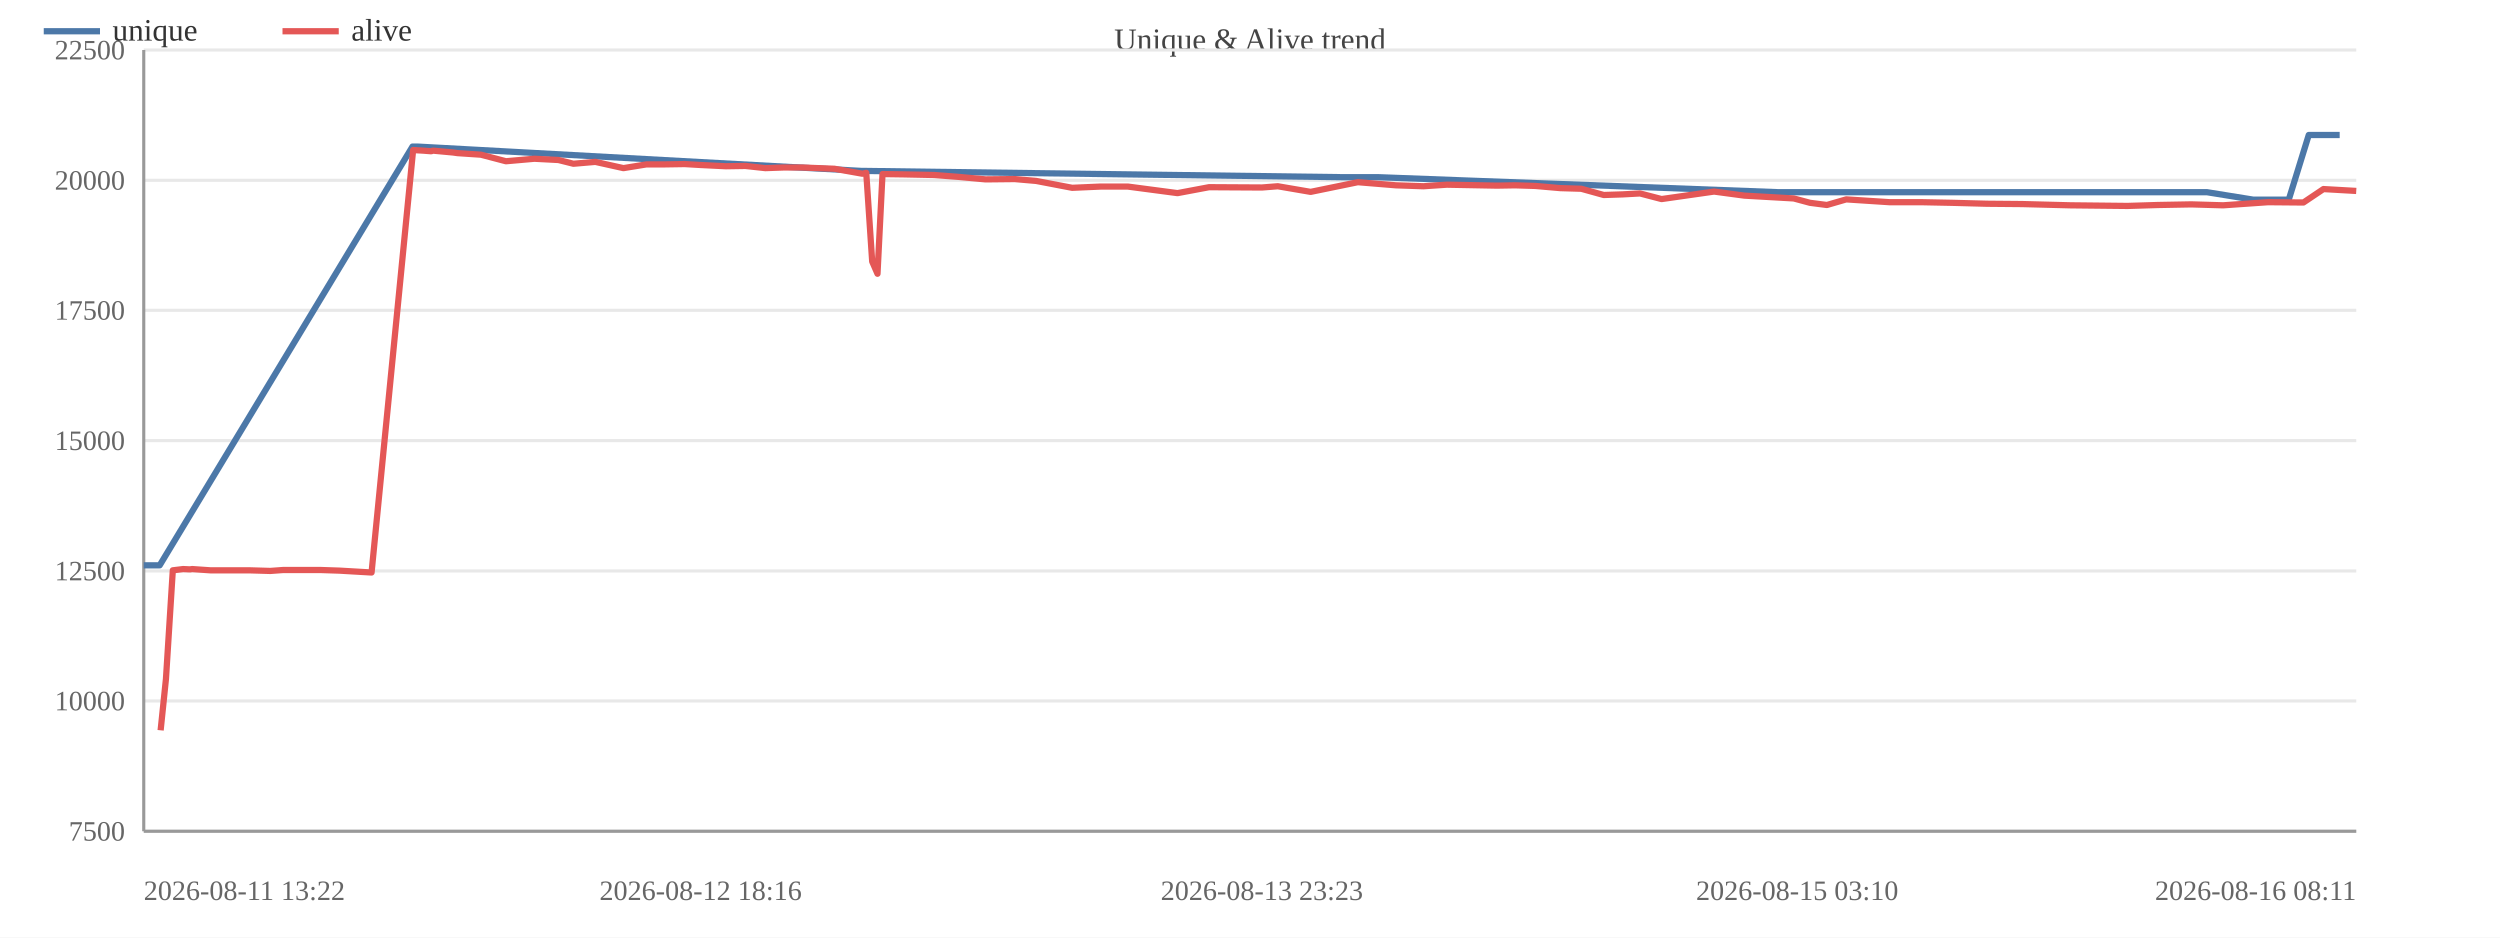
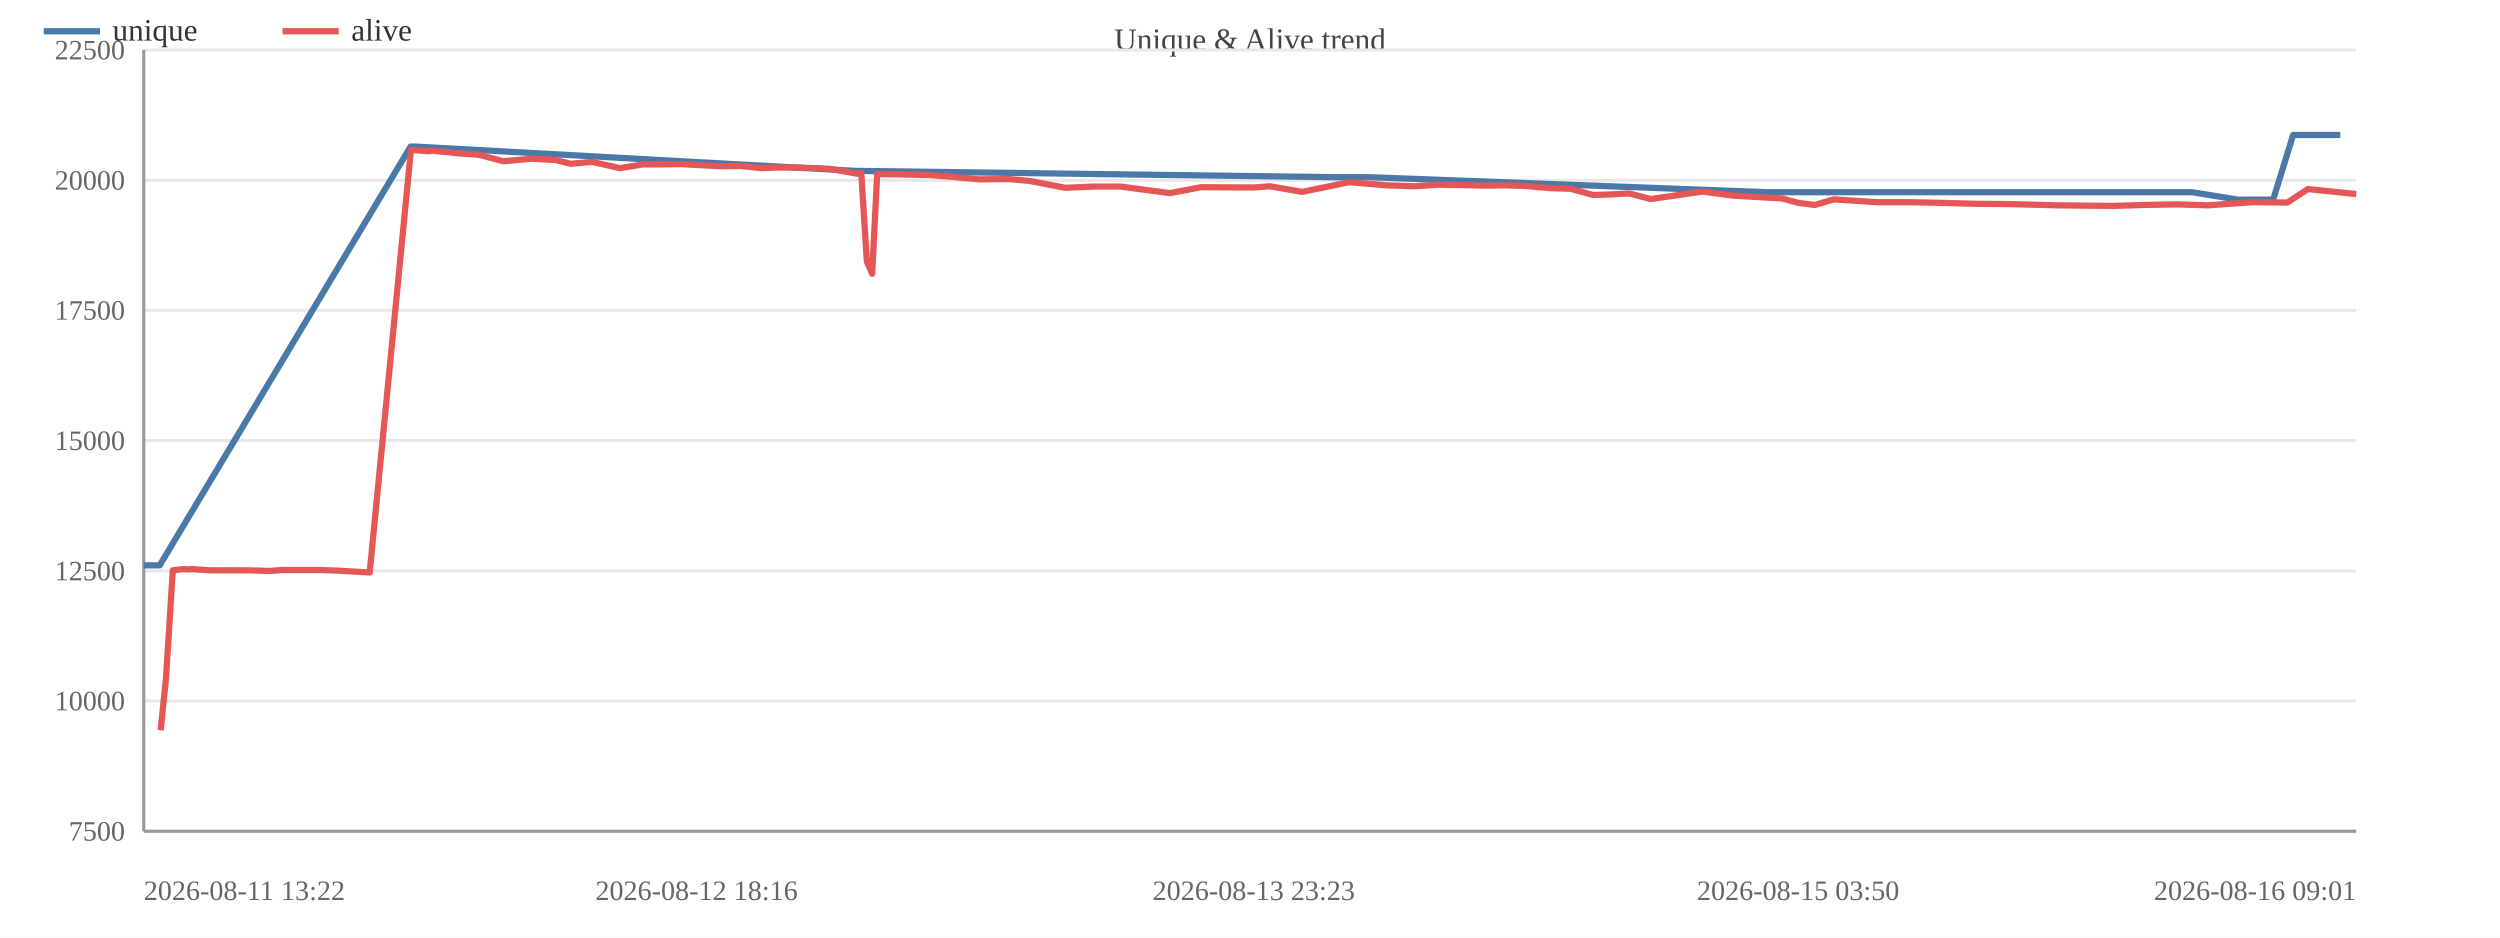
<svg xmlns="http://www.w3.org/2000/svg" width="800" height="300" viewBox="0 0 800 300">
  <rect width="800" height="300" fill="#ffffff" />
  <text x="400.0" y="16" font-size="10" text-anchor="middle" fill="#444">Unique &amp; Alive trend</text>
  <line x1="46" y1="266.0" x2="754" y2="266.0" stroke="#e8e8e8" />
  <text x="40" y="269.0" font-size="9" text-anchor="end" fill="#666">7500</text>
  <line x1="46" y1="224.3" x2="754" y2="224.3" stroke="#e8e8e8" />
  <text x="40" y="227.3" font-size="9" text-anchor="end" fill="#666">10000</text>
  <line x1="46" y1="182.7" x2="754" y2="182.7" stroke="#e8e8e8" />
  <text x="40" y="185.7" font-size="9" text-anchor="end" fill="#666">12500</text>
  <line x1="46" y1="141.0" x2="754" y2="141.0" stroke="#e8e8e8" />
  <text x="40" y="144.0" font-size="9" text-anchor="end" fill="#666">15000</text>
  <line x1="46" y1="99.3" x2="754" y2="99.3" stroke="#e8e8e8" />
  <text x="40" y="102.3" font-size="9" text-anchor="end" fill="#666">17500</text>
  <line x1="46" y1="57.7" x2="754" y2="57.7" stroke="#e8e8e8" />
  <text x="40" y="60.7" font-size="9" text-anchor="end" fill="#666">20000</text>
  <line x1="46" y1="16.0" x2="754" y2="16.0" stroke="#e8e8e8" />
  <text x="40" y="19.0" font-size="9" text-anchor="end" fill="#666">22500</text>
  <line x1="46" y1="16" x2="46" y2="266" stroke="#999" />
  <line x1="46" y1="266" x2="754" y2="266" stroke="#999" />
-   <polyline fill="none" stroke="#4c78a8" stroke-width="2" stroke-linejoin="round" points="46.0,180.9 51.1,180.9 132.0,46.9 133.5,46.9 275.8,54.7 277.0,54.7 429.5,56.7 441.0,56.7 569.0,61.5 575.1,61.5 675.2,61.5 686.4,61.5 695.8,61.5 706.2,61.5 721.1,63.9 732.4,63.9 738.8,43.2 748.7,43.2" />
+   <polyline fill="none" stroke="#4c78a8" stroke-width="2" stroke-linejoin="round" points="46.0,180.9 51.1,180.9 131.4,46.9 132.9,46.9 274.1,54.7 275.4,54.7 426.8,56.7 438.1,56.7 565.2,61.5 571.2,61.5 670.7,61.5 681.7,61.5 691.1,61.5 701.4,61.5 716.2,63.9 727.4,63.9 733.8,43.2 748.9,43.2" />
  <circle cx="46.0" cy="180.9" r="4" fill="transparent" />
  <circle cx="51.1" cy="180.9" r="4" fill="transparent" />
-   <circle cx="132.0" cy="46.9" r="4" fill="transparent" />
-   <circle cx="133.5" cy="46.9" r="4" fill="transparent" />
-   <circle cx="275.8" cy="54.7" r="4" fill="transparent" />
-   <circle cx="277.0" cy="54.7" r="4" fill="transparent" />
-   <circle cx="429.5" cy="56.7" r="4" fill="transparent" />
-   <circle cx="441.0" cy="56.7" r="4" fill="transparent" />
-   <circle cx="569.0" cy="61.5" r="4" fill="transparent" />
-   <circle cx="575.1" cy="61.5" r="4" fill="transparent" />
-   <circle cx="675.2" cy="61.5" r="4" fill="transparent" />
-   <circle cx="686.4" cy="61.5" r="4" fill="transparent" />
-   <circle cx="695.8" cy="61.5" r="4" fill="transparent" />
-   <circle cx="706.2" cy="61.5" r="4" fill="transparent" />
-   <circle cx="721.1" cy="63.9" r="4" fill="transparent" />
-   <circle cx="732.4" cy="63.9" r="4" fill="transparent" />
-   <circle cx="738.8" cy="43.2" r="4" fill="transparent" />
-   <circle cx="748.7" cy="43.2" r="4" fill="transparent" />
-   <polyline fill="none" stroke="#e45756" stroke-width="2" stroke-linejoin="round" points="51.4,233.7 53.1,217.3 55.3,182.5 58.6,182.1 60.8,182.2 61.5,182.1 67.3,182.5 73.6,182.5 79.7,182.5 86.5,182.7 90.6,182.4 96.9,182.4 102.6,182.4 108.6,182.6 118.9,183.2 132.2,48.0 133.6,48.1 135.4,48.2 138.0,48.4 138.5,48.2 145.0,48.8 146.4,49.0 153.9,49.5 161.9,51.6 171.0,50.8 178.7,51.2 183.5,52.4 190.5,51.8 199.5,53.8 206.9,52.6 212.9,52.6 219.1,52.5 224.2,52.8 232.3,53.2 238.5,53.1 244.9,53.8 250.6,53.6 256.7,53.6 267.0,54.0 276.0,55.6 277.2,55.3 279.1,83.7 280.8,87.6 282.4,55.7 289.2,55.8 298.9,56.0 306.7,56.6 315.4,57.4 324.7,57.3 331.6,57.9 343.1,60.1 352.2,59.7 360.9,59.7 376.8,61.8 386.9,59.9 403.8,60.0 408.9,59.6 419.4,61.4 434.5,58.3 446.7,59.3 455.5,59.6 463.0,59.1 479.0,59.4 484.8,59.3 491.3,59.5 499.3,60.2 506.0,60.4 513.2,62.4 519.3,62.2 524.8,61.9 531.7,63.7 548.5,61.3 558.2,62.6 574.0,63.5 579.2,64.9 584.6,65.6 590.8,63.8 604.6,64.7 614.8,64.7 624.7,64.9 635.9,65.2 647.1,65.3 662.5,65.7 680.8,65.9 690.5,65.6 701.2,65.4 711.4,65.7 725.8,64.7 737.1,64.8 743.5,60.5 754.0,61.1" />
+   <circle cx="131.4" cy="46.9" r="4" fill="transparent" />
+   <circle cx="132.9" cy="46.9" r="4" fill="transparent" />
+   <circle cx="274.1" cy="54.7" r="4" fill="transparent" />
+   <circle cx="275.4" cy="54.7" r="4" fill="transparent" />
+   <circle cx="426.8" cy="56.7" r="4" fill="transparent" />
+   <circle cx="438.1" cy="56.7" r="4" fill="transparent" />
+   <circle cx="565.2" cy="61.5" r="4" fill="transparent" />
+   <circle cx="571.2" cy="61.5" r="4" fill="transparent" />
+   <circle cx="670.7" cy="61.5" r="4" fill="transparent" />
+   <circle cx="681.7" cy="61.5" r="4" fill="transparent" />
+   <circle cx="691.1" cy="61.5" r="4" fill="transparent" />
+   <circle cx="701.4" cy="61.5" r="4" fill="transparent" />
+   <circle cx="716.2" cy="63.9" r="4" fill="transparent" />
+   <circle cx="727.4" cy="63.9" r="4" fill="transparent" />
+   <circle cx="733.8" cy="43.2" r="4" fill="transparent" />
+   <circle cx="748.9" cy="43.2" r="4" fill="transparent" />
+   <polyline fill="none" stroke="#e45756" stroke-width="2" stroke-linejoin="round" points="51.4,233.7 53.1,217.3 55.3,182.5 58.5,182.1 60.7,182.2 61.3,182.1 67.1,182.5 73.4,182.5 79.4,182.5 86.2,182.7 90.3,182.4 96.5,182.4 102.2,182.4 108.2,182.6 118.3,183.2 131.5,48.0 133.0,48.1 134.7,48.2 137.3,48.4 137.9,48.2 144.3,48.8 145.7,49.0 153.1,49.5 161.1,51.6 170.0,50.8 177.8,51.2 182.6,52.4 189.5,51.8 198.4,53.8 205.8,52.6 211.6,52.6 217.9,52.5 222.9,52.8 231.0,53.2 237.1,53.1 243.5,53.8 249.1,53.6 255.1,53.6 265.4,54.0 274.3,55.6 275.6,55.3 277.4,83.7 279.1,87.6 280.7,55.7 287.4,55.8 297.1,56.0 304.8,56.6 313.4,57.4 322.7,57.3 329.5,57.9 340.9,60.1 349.9,59.7 358.6,59.7 374.4,61.8 384.4,59.9 401.2,60.0 406.3,59.6 416.7,61.4 431.7,58.3 443.8,59.3 452.5,59.6 460.0,59.1 475.9,59.4 481.6,59.3 488.1,59.5 496.0,60.2 502.6,60.4 509.8,62.4 515.9,62.2 521.4,61.9 528.2,63.7 544.8,61.3 554.5,62.6 570.2,63.5 575.4,64.9 580.7,65.6 586.8,63.8 600.6,64.7 610.7,64.7 620.5,64.9 631.6,65.2 642.8,65.3 658.0,65.7 676.2,65.9 685.8,65.6 696.5,65.4 706.6,65.7 720.8,64.7 732.0,64.8 738.5,60.5 754.0,62.1" />
  <circle cx="51.4" cy="233.7" r="4" fill="transparent" />
  <circle cx="53.1" cy="217.3" r="4" fill="transparent" />
  <circle cx="55.3" cy="182.5" r="4" fill="transparent" />
-   <circle cx="58.6" cy="182.1" r="4" fill="transparent" />
-   <circle cx="60.8" cy="182.2" r="4" fill="transparent" />
-   <circle cx="61.5" cy="182.1" r="4" fill="transparent" />
-   <circle cx="67.3" cy="182.5" r="4" fill="transparent" />
-   <circle cx="73.6" cy="182.5" r="4" fill="transparent" />
-   <circle cx="79.7" cy="182.5" r="4" fill="transparent" />
-   <circle cx="86.5" cy="182.7" r="4" fill="transparent" />
-   <circle cx="90.6" cy="182.4" r="4" fill="transparent" />
-   <circle cx="96.9" cy="182.4" r="4" fill="transparent" />
-   <circle cx="102.6" cy="182.4" r="4" fill="transparent" />
-   <circle cx="108.6" cy="182.6" r="4" fill="transparent" />
-   <circle cx="118.9" cy="183.2" r="4" fill="transparent" />
-   <circle cx="132.2" cy="48.0" r="4" fill="transparent" />
-   <circle cx="133.6" cy="48.1" r="4" fill="transparent" />
-   <circle cx="135.4" cy="48.2" r="4" fill="transparent" />
-   <circle cx="138.0" cy="48.4" r="4" fill="transparent" />
-   <circle cx="138.5" cy="48.2" r="4" fill="transparent" />
-   <circle cx="145.0" cy="48.8" r="4" fill="transparent" />
-   <circle cx="146.4" cy="49.0" r="4" fill="transparent" />
-   <circle cx="153.9" cy="49.5" r="4" fill="transparent" />
-   <circle cx="161.9" cy="51.6" r="4" fill="transparent" />
-   <circle cx="171.0" cy="50.8" r="4" fill="transparent" />
-   <circle cx="178.7" cy="51.2" r="4" fill="transparent" />
-   <circle cx="183.5" cy="52.4" r="4" fill="transparent" />
-   <circle cx="190.5" cy="51.8" r="4" fill="transparent" />
-   <circle cx="199.5" cy="53.8" r="4" fill="transparent" />
-   <circle cx="206.9" cy="52.6" r="4" fill="transparent" />
-   <circle cx="212.9" cy="52.6" r="4" fill="transparent" />
-   <circle cx="219.1" cy="52.5" r="4" fill="transparent" />
-   <circle cx="224.2" cy="52.8" r="4" fill="transparent" />
-   <circle cx="232.3" cy="53.2" r="4" fill="transparent" />
-   <circle cx="238.5" cy="53.1" r="4" fill="transparent" />
-   <circle cx="244.9" cy="53.8" r="4" fill="transparent" />
-   <circle cx="250.6" cy="53.6" r="4" fill="transparent" />
-   <circle cx="256.7" cy="53.6" r="4" fill="transparent" />
-   <circle cx="267.0" cy="54.0" r="4" fill="transparent" />
-   <circle cx="276.0" cy="55.6" r="4" fill="transparent" />
-   <circle cx="277.2" cy="55.3" r="4" fill="transparent" />
-   <circle cx="279.1" cy="83.7" r="4" fill="transparent" />
-   <circle cx="280.8" cy="87.6" r="4" fill="transparent" />
-   <circle cx="282.4" cy="55.7" r="4" fill="transparent" />
-   <circle cx="289.2" cy="55.8" r="4" fill="transparent" />
-   <circle cx="298.9" cy="56.0" r="4" fill="transparent" />
-   <circle cx="306.7" cy="56.6" r="4" fill="transparent" />
-   <circle cx="315.4" cy="57.4" r="4" fill="transparent" />
-   <circle cx="324.7" cy="57.3" r="4" fill="transparent" />
-   <circle cx="331.6" cy="57.9" r="4" fill="transparent" />
-   <circle cx="343.1" cy="60.1" r="4" fill="transparent" />
-   <circle cx="352.2" cy="59.7" r="4" fill="transparent" />
-   <circle cx="360.9" cy="59.7" r="4" fill="transparent" />
-   <circle cx="376.8" cy="61.8" r="4" fill="transparent" />
-   <circle cx="386.9" cy="59.9" r="4" fill="transparent" />
-   <circle cx="403.8" cy="60.0" r="4" fill="transparent" />
-   <circle cx="408.9" cy="59.6" r="4" fill="transparent" />
-   <circle cx="419.4" cy="61.4" r="4" fill="transparent" />
-   <circle cx="434.5" cy="58.3" r="4" fill="transparent" />
-   <circle cx="446.7" cy="59.3" r="4" fill="transparent" />
-   <circle cx="455.5" cy="59.6" r="4" fill="transparent" />
-   <circle cx="463.0" cy="59.1" r="4" fill="transparent" />
-   <circle cx="479.0" cy="59.4" r="4" fill="transparent" />
-   <circle cx="484.8" cy="59.3" r="4" fill="transparent" />
-   <circle cx="491.3" cy="59.5" r="4" fill="transparent" />
-   <circle cx="499.3" cy="60.2" r="4" fill="transparent" />
-   <circle cx="506.0" cy="60.4" r="4" fill="transparent" />
-   <circle cx="513.2" cy="62.4" r="4" fill="transparent" />
-   <circle cx="519.3" cy="62.2" r="4" fill="transparent" />
-   <circle cx="524.8" cy="61.9" r="4" fill="transparent" />
-   <circle cx="531.7" cy="63.7" r="4" fill="transparent" />
-   <circle cx="548.5" cy="61.3" r="4" fill="transparent" />
-   <circle cx="558.2" cy="62.6" r="4" fill="transparent" />
-   <circle cx="574.0" cy="63.5" r="4" fill="transparent" />
-   <circle cx="579.2" cy="64.9" r="4" fill="transparent" />
-   <circle cx="584.6" cy="65.6" r="4" fill="transparent" />
-   <circle cx="590.8" cy="63.8" r="4" fill="transparent" />
-   <circle cx="604.6" cy="64.7" r="4" fill="transparent" />
-   <circle cx="614.8" cy="64.7" r="4" fill="transparent" />
-   <circle cx="624.7" cy="64.9" r="4" fill="transparent" />
-   <circle cx="635.9" cy="65.2" r="4" fill="transparent" />
-   <circle cx="647.1" cy="65.3" r="4" fill="transparent" />
-   <circle cx="662.5" cy="65.7" r="4" fill="transparent" />
-   <circle cx="680.8" cy="65.9" r="4" fill="transparent" />
-   <circle cx="690.5" cy="65.6" r="4" fill="transparent" />
-   <circle cx="701.2" cy="65.4" r="4" fill="transparent" />
-   <circle cx="711.4" cy="65.7" r="4" fill="transparent" />
-   <circle cx="725.8" cy="64.7" r="4" fill="transparent" />
-   <circle cx="737.1" cy="64.8" r="4" fill="transparent" />
-   <circle cx="743.5" cy="60.5" r="4" fill="transparent" />
-   <circle cx="754.0" cy="61.1" r="4" fill="transparent" />
+   <circle cx="58.5" cy="182.1" r="4" fill="transparent" />
+   <circle cx="60.7" cy="182.2" r="4" fill="transparent" />
+   <circle cx="61.3" cy="182.1" r="4" fill="transparent" />
+   <circle cx="67.1" cy="182.5" r="4" fill="transparent" />
+   <circle cx="73.4" cy="182.5" r="4" fill="transparent" />
+   <circle cx="79.4" cy="182.5" r="4" fill="transparent" />
+   <circle cx="86.2" cy="182.7" r="4" fill="transparent" />
+   <circle cx="90.3" cy="182.4" r="4" fill="transparent" />
+   <circle cx="96.5" cy="182.4" r="4" fill="transparent" />
+   <circle cx="102.2" cy="182.4" r="4" fill="transparent" />
+   <circle cx="108.2" cy="182.6" r="4" fill="transparent" />
+   <circle cx="118.3" cy="183.2" r="4" fill="transparent" />
+   <circle cx="131.5" cy="48.0" r="4" fill="transparent" />
+   <circle cx="133.0" cy="48.1" r="4" fill="transparent" />
+   <circle cx="134.7" cy="48.2" r="4" fill="transparent" />
+   <circle cx="137.3" cy="48.4" r="4" fill="transparent" />
+   <circle cx="137.9" cy="48.2" r="4" fill="transparent" />
+   <circle cx="144.3" cy="48.8" r="4" fill="transparent" />
+   <circle cx="145.7" cy="49.0" r="4" fill="transparent" />
+   <circle cx="153.1" cy="49.5" r="4" fill="transparent" />
+   <circle cx="161.1" cy="51.6" r="4" fill="transparent" />
+   <circle cx="170.0" cy="50.8" r="4" fill="transparent" />
+   <circle cx="177.8" cy="51.2" r="4" fill="transparent" />
+   <circle cx="182.6" cy="52.4" r="4" fill="transparent" />
+   <circle cx="189.5" cy="51.8" r="4" fill="transparent" />
+   <circle cx="198.4" cy="53.8" r="4" fill="transparent" />
+   <circle cx="205.8" cy="52.6" r="4" fill="transparent" />
+   <circle cx="211.6" cy="52.6" r="4" fill="transparent" />
+   <circle cx="217.9" cy="52.5" r="4" fill="transparent" />
+   <circle cx="222.9" cy="52.8" r="4" fill="transparent" />
+   <circle cx="231.0" cy="53.2" r="4" fill="transparent" />
+   <circle cx="237.1" cy="53.1" r="4" fill="transparent" />
+   <circle cx="243.5" cy="53.8" r="4" fill="transparent" />
+   <circle cx="249.1" cy="53.6" r="4" fill="transparent" />
+   <circle cx="255.1" cy="53.6" r="4" fill="transparent" />
+   <circle cx="265.4" cy="54.0" r="4" fill="transparent" />
+   <circle cx="274.3" cy="55.6" r="4" fill="transparent" />
+   <circle cx="275.6" cy="55.3" r="4" fill="transparent" />
+   <circle cx="277.4" cy="83.7" r="4" fill="transparent" />
+   <circle cx="279.1" cy="87.6" r="4" fill="transparent" />
+   <circle cx="280.7" cy="55.7" r="4" fill="transparent" />
+   <circle cx="287.4" cy="55.8" r="4" fill="transparent" />
+   <circle cx="297.1" cy="56.0" r="4" fill="transparent" />
+   <circle cx="304.8" cy="56.6" r="4" fill="transparent" />
+   <circle cx="313.4" cy="57.4" r="4" fill="transparent" />
+   <circle cx="322.7" cy="57.3" r="4" fill="transparent" />
+   <circle cx="329.5" cy="57.9" r="4" fill="transparent" />
+   <circle cx="340.9" cy="60.1" r="4" fill="transparent" />
+   <circle cx="349.9" cy="59.7" r="4" fill="transparent" />
+   <circle cx="358.6" cy="59.7" r="4" fill="transparent" />
+   <circle cx="374.4" cy="61.8" r="4" fill="transparent" />
+   <circle cx="384.4" cy="59.9" r="4" fill="transparent" />
+   <circle cx="401.2" cy="60.0" r="4" fill="transparent" />
+   <circle cx="406.3" cy="59.6" r="4" fill="transparent" />
+   <circle cx="416.7" cy="61.4" r="4" fill="transparent" />
+   <circle cx="431.7" cy="58.3" r="4" fill="transparent" />
+   <circle cx="443.8" cy="59.3" r="4" fill="transparent" />
+   <circle cx="452.5" cy="59.6" r="4" fill="transparent" />
+   <circle cx="460.0" cy="59.1" r="4" fill="transparent" />
+   <circle cx="475.9" cy="59.4" r="4" fill="transparent" />
+   <circle cx="481.6" cy="59.3" r="4" fill="transparent" />
+   <circle cx="488.1" cy="59.5" r="4" fill="transparent" />
+   <circle cx="496.0" cy="60.2" r="4" fill="transparent" />
+   <circle cx="502.6" cy="60.4" r="4" fill="transparent" />
+   <circle cx="509.8" cy="62.4" r="4" fill="transparent" />
+   <circle cx="515.9" cy="62.2" r="4" fill="transparent" />
+   <circle cx="521.4" cy="61.9" r="4" fill="transparent" />
+   <circle cx="528.2" cy="63.7" r="4" fill="transparent" />
+   <circle cx="544.8" cy="61.3" r="4" fill="transparent" />
+   <circle cx="554.5" cy="62.6" r="4" fill="transparent" />
+   <circle cx="570.2" cy="63.5" r="4" fill="transparent" />
+   <circle cx="575.4" cy="64.9" r="4" fill="transparent" />
+   <circle cx="580.7" cy="65.6" r="4" fill="transparent" />
+   <circle cx="586.8" cy="63.8" r="4" fill="transparent" />
+   <circle cx="600.6" cy="64.7" r="4" fill="transparent" />
+   <circle cx="610.7" cy="64.7" r="4" fill="transparent" />
+   <circle cx="620.5" cy="64.9" r="4" fill="transparent" />
+   <circle cx="631.6" cy="65.2" r="4" fill="transparent" />
+   <circle cx="642.8" cy="65.3" r="4" fill="transparent" />
+   <circle cx="658.0" cy="65.7" r="4" fill="transparent" />
+   <circle cx="676.2" cy="65.9" r="4" fill="transparent" />
+   <circle cx="685.8" cy="65.6" r="4" fill="transparent" />
+   <circle cx="696.5" cy="65.4" r="4" fill="transparent" />
+   <circle cx="706.6" cy="65.7" r="4" fill="transparent" />
+   <circle cx="720.8" cy="64.7" r="4" fill="transparent" />
+   <circle cx="732.0" cy="64.8" r="4" fill="transparent" />
+   <circle cx="738.5" cy="60.5" r="4" fill="transparent" />
+   <circle cx="754.0" cy="62.1" r="4" fill="transparent" />
  <text x="46.0" y="288" font-size="9" text-anchor="start" fill="#666">2026-08-11 13:22</text>
-   <text x="224.2" y="288" font-size="9" text-anchor="middle" fill="#666">2026-08-12 18:16</text>
-   <text x="403.8" y="288" font-size="9" text-anchor="middle" fill="#666">2026-08-13 23:23</text>
-   <text x="575.1" y="288" font-size="9" text-anchor="middle" fill="#666">2026-08-15 03:10</text>
-   <text x="754.0" y="288" font-size="9" text-anchor="end" fill="#666">2026-08-16 08:11</text>
+   <text x="222.9" y="288" font-size="9" text-anchor="middle" fill="#666">2026-08-12 18:16</text>
+   <text x="401.2" y="288" font-size="9" text-anchor="middle" fill="#666">2026-08-13 23:23</text>
+   <text x="575.4" y="288" font-size="9" text-anchor="middle" fill="#666">2026-08-15 03:50</text>
+   <text x="754.0" y="288" font-size="9" text-anchor="end" fill="#666">2026-08-16 09:01</text>
  <line x1="14" y1="10" x2="32" y2="10" stroke="#4c78a8" stroke-width="2" />
  <text x="36" y="13" font-size="10" fill="#333">unique</text>
  <line x1="90.4" y1="10" x2="108.4" y2="10" stroke="#e45756" stroke-width="2" />
  <text x="112.4" y="13" font-size="10" fill="#333">alive</text>
</svg>
